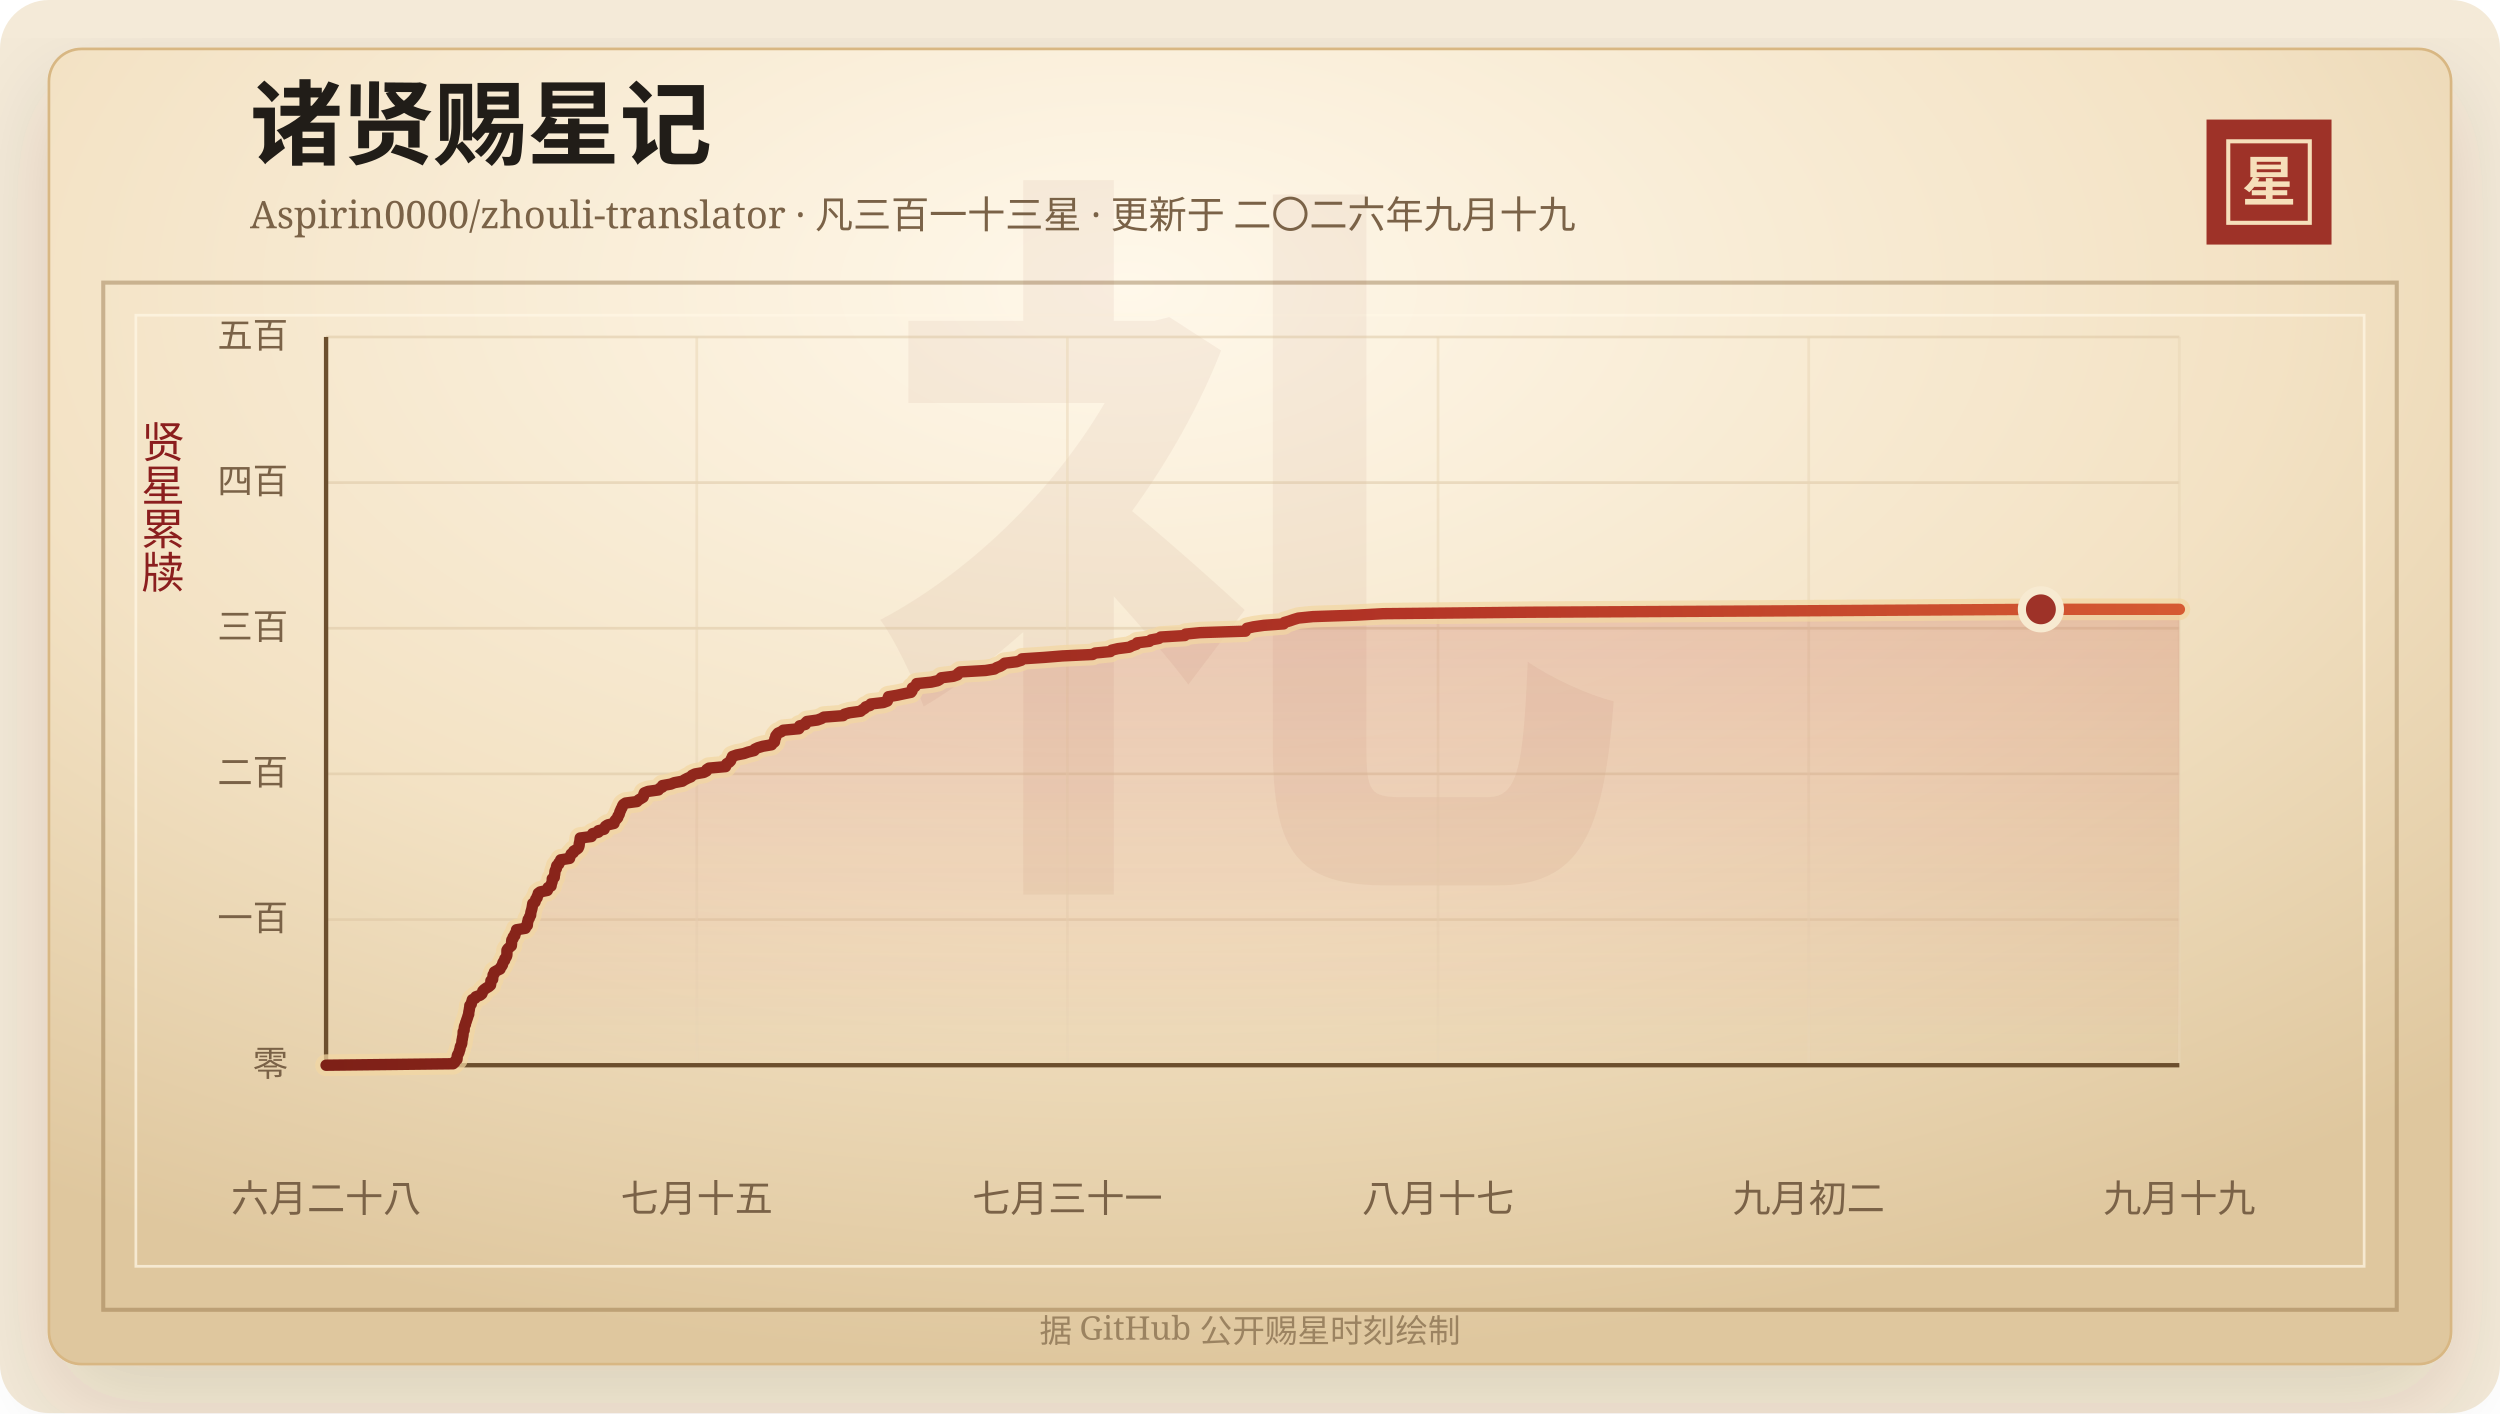
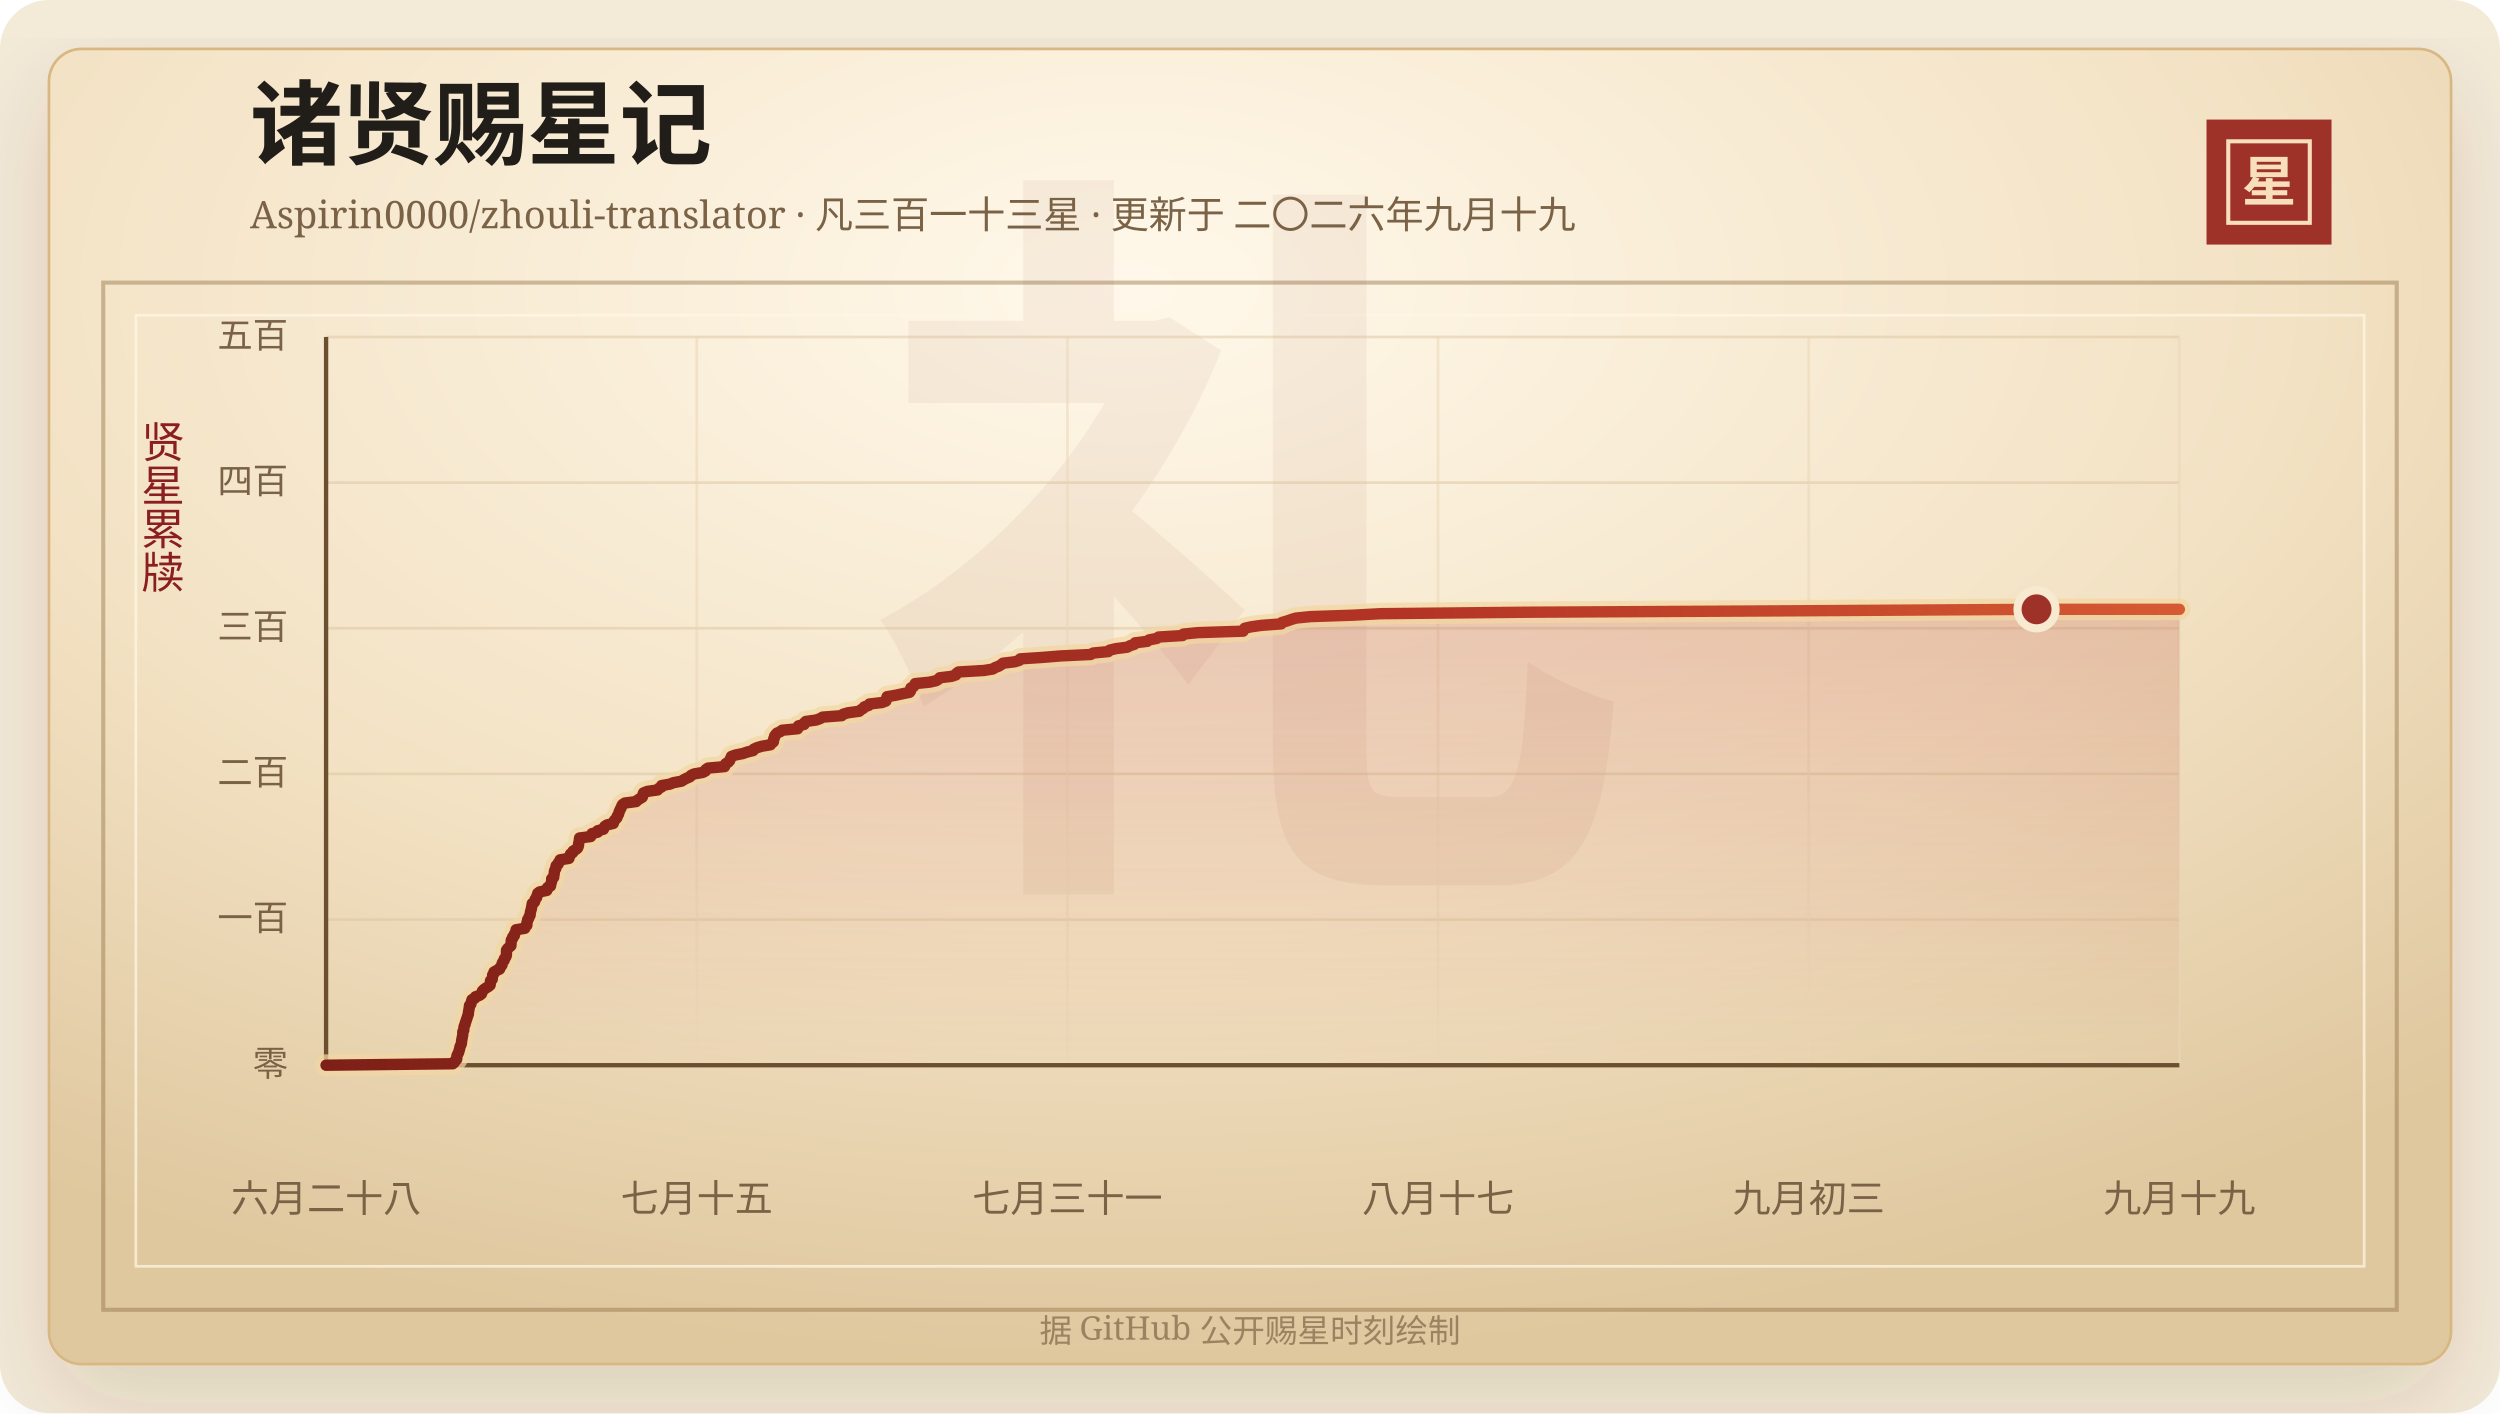
<svg xmlns="http://www.w3.org/2000/svg" width="920" height="520" viewBox="0 0 920 520" role="img" aria-labelledby="title desc">
  <defs>
    <linearGradient id="line" x1="0" x2="1" y1="0" y2="0">
      <stop offset="0%" stop-color="#7d2017" />
      <stop offset="58%" stop-color="#b33426" />
      <stop offset="100%" stop-color="#d65a32" />
    </linearGradient>
    <linearGradient id="area" x1="0" x2="0" y1="0" y2="1">
      <stop offset="0%" stop-color="#b33426" stop-opacity="0.2" />
      <stop offset="100%" stop-color="#b33426" stop-opacity="0" />
    </linearGradient>
    <radialGradient id="paper" cx="45%" cy="18%" r="82%">
      <stop offset="0%" stop-color="#fff8ea" />
      <stop offset="58%" stop-color="#f3e2c4" />
      <stop offset="100%" stop-color="#dfc79e" />
    </radialGradient>
    <filter id="shadow" x="-20%" y="-20%" width="140%" height="140%">
      <feDropShadow dx="0" dy="14" stdDeviation="18" flood-color="#3b2a20" flood-opacity="0.14" />
    </filter>
  </defs>
  <rect width="920" height="520" rx="18" fill="#f4ead8" />
  <rect x="18" y="18" width="884" height="484" rx="12" fill="url(#paper)" stroke="#d8b783" filter="url(#shadow)" />
  <rect x="38" y="104" width="844" height="378" fill="none" stroke="#8c6b3f" stroke-opacity="0.42" stroke-width="1.5" />
  <rect x="50" y="116" width="820" height="350" fill="none" stroke="#fff7e5" stroke-opacity="0.72" />
  <text x="460" y="304" text-anchor="middle" fill="#8c342a" fill-opacity="0.06" font-family="Songti SC, STSong, SimSun, serif" font-size="280" font-weight="700">礼</text>
  <text x="92" y="58" fill="#211d18" font-family="Songti SC, STSong, SimSun, serif" font-size="34" font-weight="700">诸贤赐星记</text>
  <text x="92" y="84" fill="#7a6247" font-family="Songti SC, STSong, SimSun, serif" font-size="14.0">Aspirin0000/zhouli-translator · 凡三百一十三星 · 更新于 二〇二六年九月十九</text>
  <rect x="812" y="44" width="46" height="46" fill="#9e3228" />
  <rect x="820" y="52" width="30" height="30" fill="none" stroke="#f6dfba" stroke-width="1.5" />
  <text x="835" y="74" text-anchor="middle" fill="#f6dfba" font-family="Songti SC, STSong, SimSun, serif" font-size="20" font-weight="700">星</text>
  <text x="60" y="166" text-anchor="middle" fill="#8b1e1e" font-family="Songti SC, STSong, SimSun, serif" font-size="16" writing-mode="vertical-rl">贤星累牍</text>
  <line x1="120" y1="392.00" x2="802" y2="392.00" stroke="#d9c29e" stroke-opacity="0.48" />
  <text x="106" y="396.00" text-anchor="end" fill="#7a6247" font-family="Songti SC, STSong, SimSun, serif" font-size="13">零</text>
  <line x1="120" y1="338.40" x2="802" y2="338.40" stroke="#d9c29e" stroke-opacity="0.48" />
  <text x="106" y="342.40" text-anchor="end" fill="#7a6247" font-family="Songti SC, STSong, SimSun, serif" font-size="13">一百</text>
  <line x1="120" y1="284.80" x2="802" y2="284.80" stroke="#d9c29e" stroke-opacity="0.48" />
  <text x="106" y="288.80" text-anchor="end" fill="#7a6247" font-family="Songti SC, STSong, SimSun, serif" font-size="13">二百</text>
  <line x1="120" y1="231.20" x2="802" y2="231.20" stroke="#d9c29e" stroke-opacity="0.48" />
  <text x="106" y="235.20" text-anchor="end" fill="#7a6247" font-family="Songti SC, STSong, SimSun, serif" font-size="13">三百</text>
  <line x1="120" y1="177.60" x2="802" y2="177.60" stroke="#d9c29e" stroke-opacity="0.48" />
  <text x="106" y="181.60" text-anchor="end" fill="#7a6247" font-family="Songti SC, STSong, SimSun, serif" font-size="13">四百</text>
  <line x1="120" y1="124.00" x2="802" y2="124.00" stroke="#d9c29e" stroke-opacity="0.48" />
  <text x="106" y="128.00" text-anchor="end" fill="#7a6247" font-family="Songti SC, STSong, SimSun, serif" font-size="13">五百</text>
  <line x1="120.00" y1="124" x2="120.00" y2="392" stroke="#ead6b7" stroke-opacity="0.54" />
  <text x="120.00" y="446" text-anchor="middle" fill="#7a6247" font-family="Songti SC, STSong, SimSun, serif" font-size="14">六月二十八</text>
  <line x1="256.40" y1="124" x2="256.40" y2="392" stroke="#ead6b7" stroke-opacity="0.54" />
  <text x="256.40" y="446" text-anchor="middle" fill="#7a6247" font-family="Songti SC, STSong, SimSun, serif" font-size="14">七月十五</text>
  <line x1="392.80" y1="124" x2="392.80" y2="392" stroke="#ead6b7" stroke-opacity="0.54" />
  <text x="392.80" y="446" text-anchor="middle" fill="#7a6247" font-family="Songti SC, STSong, SimSun, serif" font-size="14">七月三十一</text>
  <line x1="529.20" y1="124" x2="529.20" y2="392" stroke="#ead6b7" stroke-opacity="0.54" />
  <text x="529.20" y="446" text-anchor="middle" fill="#7a6247" font-family="Songti SC, STSong, SimSun, serif" font-size="14">八月十七</text>
  <line x1="665.60" y1="124" x2="665.60" y2="392" stroke="#ead6b7" stroke-opacity="0.54" />
-   <text x="665.60" y="446" text-anchor="middle" fill="#7a6247" font-family="Songti SC, STSong, SimSun, serif" font-size="14">九月初二</text>
+   <text x="665.60" y="446" text-anchor="middle" fill="#7a6247" font-family="Songti SC, STSong, SimSun, serif" font-size="14">九月初三</text>
  <line x1="802.00" y1="124" x2="802.00" y2="392" stroke="#ead6b7" stroke-opacity="0.54" />
  <text x="802.00" y="446" text-anchor="middle" fill="#7a6247" font-family="Songti SC, STSong, SimSun, serif" font-size="14">九月十九</text>
  <line x1="120" y1="392" x2="802" y2="392" stroke="#6c4f2e" stroke-width="1.6" />
  <line x1="120" y1="124" x2="120" y2="392" stroke="#6c4f2e" stroke-width="1.6" />
-   <polygon points="120.00,392.00 120.00,392.00 166.74,391.46 167.35,390.93 167.56,390.39 168.17,389.86 168.23,389.32 168.24,388.78 168.35,388.25 168.69,387.71 168.94,387.18 169.05,386.64 169.27,386.10 169.32,385.57 169.46,385.03 169.76,384.50 169.93,383.96 169.97,383.42 170.01,382.89 170.15,382.35 170.21,381.82 170.34,381.28 170.41,380.74 170.43,380.21 170.45,379.67 170.80,379.14 170.82,378.60 170.87,378.06 170.98,377.53 171.29,376.99 171.33,376.46 171.58,375.92 171.73,375.38 171.93,374.85 172.10,374.31 172.25,373.78 172.49,373.24 172.49,372.70 172.58,372.17 172.70,371.63 172.76,371.10 172.88,370.56 172.90,370.02 173.43,369.49 173.51,368.95 173.68,368.42 173.82,367.88 174.87,367.34 175.11,366.81 176.65,366.27 177.32,365.74 177.54,365.20 177.68,364.66 178.23,364.13 178.99,363.59 179.89,363.06 180.51,362.52 180.59,361.98 180.62,361.45 180.66,360.91 181.30,360.38 181.32,359.84 181.43,359.30 181.46,358.77 181.91,358.23 181.94,357.70 182.89,357.16 184.02,356.62 184.17,356.09 184.62,355.55 184.92,355.02 184.98,354.48 185.26,353.94 185.70,353.41 185.76,352.87 186.18,352.34 186.46,351.80 186.54,351.26 186.55,350.73 186.55,350.19 186.57,349.66 186.93,349.12 187.54,348.58 188.17,348.05 188.23,347.51 188.26,346.98 188.28,346.44 188.35,345.90 188.82,345.37 188.85,344.83 189.45,344.30 189.48,343.76 189.79,343.22 190.07,342.69 190.09,342.15 193.32,341.62 193.40,341.08 194.05,340.54 194.10,340.01 194.11,339.47 194.31,338.94 194.36,338.40 194.79,337.86 194.90,337.33 195.27,336.79 195.31,336.26 195.37,335.72 195.52,335.18 195.68,334.65 195.80,334.11 195.89,333.58 195.97,333.04 196.06,332.50 196.87,331.97 197.04,331.43 197.16,330.90 197.66,330.36 197.71,329.82 198.06,329.29 198.09,328.75 198.80,328.22 201.42,327.68 201.65,327.14 201.70,326.61 202.78,326.07 202.87,325.54 202.99,325.00 203.20,324.46 203.23,323.93 203.23,323.39 203.97,322.86 203.99,322.32 204.13,321.78 204.19,321.25 204.22,320.71 204.40,320.18 204.74,319.64 204.75,319.10 204.90,318.57 205.60,318.03 205.68,317.50 206.27,316.96 206.34,316.42 209.59,315.89 209.60,315.35 210.01,314.82 210.17,314.28 210.99,313.74 211.12,313.21 212.06,312.67 212.74,312.14 213.00,311.60 213.14,311.06 213.16,310.53 213.28,309.99 213.40,309.46 213.45,308.92 213.52,308.38 217.61,307.85 217.81,307.31 218.09,306.78 220.20,306.24 220.21,305.70 222.32,305.17 222.52,304.63 222.81,304.10 223.63,303.56 225.95,303.02 226.08,302.49 226.36,301.95 226.85,301.42 227.32,300.88 227.41,300.34 227.82,299.81 227.99,299.27 228.11,298.74 228.39,298.20 228.59,297.66 228.92,297.13 229.08,296.59 229.40,296.06 230.22,295.52 234.39,294.98 234.89,294.45 235.77,293.91 236.65,293.38 236.86,292.84 236.91,292.30 237.14,291.77 238.53,291.23 242.30,290.70 242.70,290.16 243.75,289.62 243.79,289.09 246.85,288.55 248.17,288.02 251.11,287.48 251.95,286.94 252.97,286.41 254.24,285.87 254.65,285.34 255.80,284.80 258.97,284.26 259.98,283.73 260.09,283.19 260.92,282.66 267.00,282.12 267.06,281.58 267.45,281.05 268.33,280.51 268.85,279.98 269.05,279.44 269.34,278.90 269.54,278.37 271.06,277.83 273.78,277.30 275.33,276.76 277.53,276.22 277.79,275.69 278.95,275.15 280.74,274.62 283.93,274.08 284.31,273.54 285.01,273.01 285.10,272.47 285.13,271.94 285.45,271.40 285.48,270.86 285.88,270.33 286.34,269.79 287.55,269.26 288.24,268.72 293.96,268.18 294.28,267.65 294.28,267.11 296.38,266.58 296.43,266.04 296.97,265.50 300.80,264.97 302.30,264.43 303.16,263.90 310.25,263.36 310.77,262.82 312.63,262.29 316.67,261.75 317.28,261.22 318.18,260.68 318.57,260.14 320.17,259.61 320.45,259.07 325.05,258.54 326.51,258.00 326.73,257.46 326.80,256.93 326.96,256.39 330.06,255.86 332.59,255.32 335.24,254.78 335.62,254.25 335.74,253.71 335.75,253.18 336.74,252.64 337.16,252.10 337.33,251.57 342.69,251.03 345.05,250.50 345.94,249.96 346.39,249.42 350.79,248.89 352.35,248.35 352.60,247.82 353.32,247.28 362.66,246.74 365.92,246.21 366.80,245.67 368.19,245.14 369.06,244.60 369.71,244.06 374.12,243.53 375.80,242.99 376.10,242.46 384.36,241.92 390.97,241.38 402.07,240.85 403.04,240.31 408.60,239.78 409.13,239.24 411.41,238.70 415.59,238.17 416.58,237.63 418.19,237.10 418.48,236.56 422.95,236.02 423.58,235.49 426.46,234.95 427.15,234.42 436.00,233.88 436.29,233.34 441.68,232.81 458.31,232.27 458.57,231.74 458.91,231.20 461.32,230.66 465.07,230.13 472.36,229.59 472.65,229.06 474.52,228.52 476.06,227.98 477.82,227.45 483.17,226.91 499.04,226.38 508.98,225.84 562.91,225.30 662.35,224.77 751.05,224.23 802.00,224.23 802.00,392.00" fill="url(#area)" />
-   <polyline points="120.00,392.00 166.74,391.46 167.35,390.93 167.56,390.39 168.17,389.86 168.23,389.32 168.24,388.78 168.35,388.25 168.69,387.71 168.94,387.18 169.05,386.64 169.27,386.10 169.32,385.57 169.46,385.03 169.76,384.50 169.93,383.96 169.97,383.42 170.01,382.89 170.15,382.35 170.21,381.82 170.34,381.28 170.41,380.74 170.43,380.21 170.45,379.67 170.80,379.14 170.82,378.60 170.87,378.06 170.98,377.53 171.29,376.99 171.33,376.46 171.58,375.92 171.73,375.38 171.93,374.85 172.10,374.31 172.25,373.78 172.49,373.24 172.49,372.70 172.58,372.17 172.70,371.63 172.76,371.10 172.88,370.56 172.90,370.02 173.43,369.49 173.51,368.95 173.68,368.42 173.82,367.88 174.87,367.34 175.11,366.81 176.65,366.27 177.32,365.74 177.54,365.20 177.68,364.66 178.23,364.13 178.99,363.59 179.89,363.06 180.51,362.52 180.59,361.98 180.62,361.45 180.66,360.91 181.30,360.38 181.32,359.84 181.43,359.30 181.46,358.77 181.91,358.23 181.94,357.70 182.89,357.16 184.02,356.62 184.17,356.09 184.62,355.55 184.92,355.02 184.98,354.48 185.26,353.94 185.70,353.41 185.76,352.87 186.18,352.34 186.46,351.80 186.54,351.26 186.55,350.73 186.55,350.19 186.57,349.66 186.93,349.12 187.54,348.58 188.17,348.05 188.23,347.51 188.26,346.98 188.28,346.44 188.35,345.90 188.82,345.37 188.85,344.83 189.45,344.30 189.48,343.76 189.79,343.22 190.07,342.69 190.09,342.15 193.32,341.62 193.40,341.08 194.05,340.54 194.10,340.01 194.11,339.47 194.31,338.94 194.36,338.40 194.79,337.86 194.90,337.33 195.27,336.79 195.31,336.26 195.37,335.72 195.52,335.18 195.68,334.65 195.80,334.11 195.89,333.58 195.97,333.04 196.06,332.50 196.87,331.97 197.04,331.43 197.16,330.90 197.66,330.36 197.71,329.82 198.06,329.29 198.09,328.75 198.80,328.22 201.42,327.68 201.65,327.14 201.70,326.61 202.78,326.07 202.87,325.54 202.99,325.00 203.20,324.46 203.23,323.93 203.23,323.39 203.97,322.86 203.99,322.32 204.13,321.78 204.19,321.25 204.22,320.71 204.40,320.18 204.74,319.64 204.75,319.10 204.90,318.57 205.60,318.03 205.68,317.50 206.27,316.96 206.34,316.42 209.59,315.89 209.60,315.35 210.01,314.82 210.17,314.28 210.99,313.74 211.12,313.21 212.06,312.67 212.74,312.14 213.00,311.60 213.14,311.06 213.16,310.53 213.28,309.99 213.40,309.46 213.45,308.92 213.52,308.38 217.61,307.85 217.81,307.31 218.09,306.78 220.20,306.24 220.21,305.70 222.32,305.17 222.52,304.63 222.81,304.10 223.63,303.56 225.95,303.02 226.08,302.49 226.36,301.95 226.85,301.42 227.32,300.88 227.41,300.34 227.82,299.81 227.99,299.27 228.11,298.74 228.39,298.20 228.59,297.66 228.92,297.13 229.08,296.59 229.40,296.06 230.22,295.52 234.39,294.98 234.89,294.45 235.77,293.91 236.65,293.38 236.86,292.84 236.91,292.30 237.14,291.77 238.53,291.23 242.30,290.70 242.70,290.16 243.75,289.62 243.79,289.09 246.85,288.55 248.17,288.02 251.11,287.48 251.95,286.94 252.97,286.41 254.24,285.87 254.65,285.34 255.80,284.80 258.97,284.26 259.98,283.73 260.09,283.19 260.92,282.66 267.00,282.12 267.06,281.58 267.45,281.05 268.33,280.51 268.85,279.98 269.05,279.44 269.34,278.90 269.54,278.37 271.06,277.83 273.78,277.30 275.33,276.76 277.53,276.22 277.79,275.69 278.95,275.15 280.74,274.62 283.93,274.08 284.31,273.54 285.01,273.01 285.10,272.47 285.13,271.94 285.45,271.40 285.48,270.86 285.88,270.33 286.34,269.79 287.55,269.26 288.24,268.72 293.96,268.18 294.28,267.65 294.28,267.11 296.38,266.58 296.43,266.04 296.97,265.50 300.80,264.97 302.30,264.43 303.16,263.90 310.25,263.36 310.77,262.82 312.63,262.29 316.67,261.75 317.28,261.22 318.18,260.68 318.57,260.14 320.17,259.61 320.45,259.07 325.05,258.54 326.51,258.00 326.73,257.46 326.80,256.93 326.96,256.39 330.06,255.86 332.59,255.32 335.24,254.78 335.62,254.25 335.74,253.71 335.75,253.18 336.74,252.64 337.16,252.10 337.33,251.57 342.69,251.03 345.05,250.50 345.94,249.96 346.39,249.42 350.79,248.89 352.35,248.35 352.60,247.82 353.32,247.28 362.66,246.74 365.92,246.21 366.80,245.67 368.19,245.14 369.06,244.60 369.71,244.06 374.12,243.53 375.80,242.99 376.10,242.46 384.36,241.92 390.97,241.38 402.07,240.85 403.04,240.31 408.60,239.78 409.13,239.24 411.41,238.70 415.59,238.17 416.58,237.63 418.19,237.10 418.48,236.56 422.95,236.02 423.58,235.49 426.46,234.95 427.15,234.42 436.00,233.88 436.29,233.34 441.68,232.81 458.31,232.27 458.57,231.74 458.91,231.20 461.32,230.66 465.07,230.13 472.36,229.59 472.65,229.06 474.52,228.52 476.06,227.98 477.82,227.45 483.17,226.91 499.04,226.38 508.98,225.84 562.91,225.30 662.35,224.77 751.05,224.23 802.00,224.23" fill="none" stroke="#f3d7a2" stroke-width="8" stroke-linecap="round" stroke-linejoin="round" opacity="0.72" />
-   <polyline points="120.00,392.00 166.74,391.46 167.35,390.93 167.56,390.39 168.17,389.86 168.23,389.32 168.24,388.78 168.35,388.25 168.69,387.71 168.94,387.18 169.05,386.64 169.27,386.10 169.32,385.57 169.46,385.03 169.76,384.50 169.93,383.96 169.97,383.42 170.01,382.89 170.15,382.35 170.21,381.82 170.34,381.28 170.41,380.74 170.43,380.21 170.45,379.67 170.80,379.14 170.82,378.60 170.87,378.06 170.98,377.53 171.29,376.99 171.33,376.46 171.58,375.92 171.73,375.38 171.93,374.85 172.10,374.31 172.25,373.78 172.49,373.24 172.49,372.70 172.58,372.17 172.70,371.63 172.76,371.10 172.88,370.56 172.90,370.02 173.43,369.49 173.51,368.95 173.68,368.42 173.82,367.88 174.87,367.34 175.11,366.81 176.65,366.27 177.32,365.74 177.54,365.20 177.68,364.66 178.23,364.13 178.99,363.59 179.89,363.06 180.51,362.52 180.59,361.98 180.62,361.45 180.66,360.91 181.30,360.38 181.32,359.84 181.43,359.30 181.46,358.77 181.91,358.23 181.94,357.70 182.89,357.16 184.02,356.62 184.17,356.09 184.62,355.55 184.92,355.02 184.98,354.48 185.26,353.94 185.70,353.41 185.76,352.87 186.18,352.34 186.46,351.80 186.54,351.26 186.55,350.73 186.55,350.19 186.57,349.66 186.93,349.12 187.54,348.58 188.17,348.05 188.23,347.51 188.26,346.98 188.28,346.44 188.35,345.90 188.82,345.37 188.85,344.83 189.45,344.30 189.48,343.76 189.79,343.22 190.07,342.69 190.09,342.15 193.32,341.62 193.40,341.08 194.05,340.54 194.10,340.01 194.11,339.47 194.31,338.94 194.36,338.40 194.79,337.86 194.90,337.33 195.27,336.79 195.31,336.26 195.37,335.72 195.52,335.18 195.68,334.65 195.80,334.11 195.89,333.58 195.97,333.04 196.06,332.50 196.87,331.97 197.04,331.43 197.16,330.90 197.66,330.36 197.71,329.82 198.06,329.29 198.09,328.75 198.80,328.22 201.42,327.68 201.65,327.14 201.70,326.61 202.78,326.07 202.87,325.54 202.99,325.00 203.20,324.46 203.23,323.93 203.23,323.39 203.97,322.86 203.99,322.32 204.13,321.78 204.19,321.25 204.22,320.71 204.40,320.18 204.74,319.64 204.75,319.10 204.90,318.57 205.60,318.03 205.68,317.50 206.27,316.96 206.34,316.42 209.59,315.89 209.60,315.35 210.01,314.82 210.17,314.28 210.99,313.74 211.12,313.21 212.06,312.67 212.74,312.14 213.00,311.60 213.14,311.06 213.16,310.53 213.28,309.99 213.40,309.46 213.45,308.92 213.52,308.38 217.61,307.85 217.81,307.31 218.09,306.78 220.20,306.24 220.21,305.70 222.32,305.17 222.52,304.63 222.81,304.10 223.63,303.56 225.95,303.02 226.08,302.49 226.36,301.95 226.85,301.42 227.32,300.88 227.41,300.34 227.82,299.81 227.99,299.27 228.11,298.74 228.39,298.20 228.59,297.66 228.92,297.13 229.08,296.59 229.40,296.06 230.22,295.52 234.39,294.98 234.89,294.45 235.77,293.91 236.65,293.38 236.86,292.84 236.91,292.30 237.14,291.77 238.53,291.23 242.30,290.70 242.70,290.16 243.75,289.62 243.79,289.09 246.85,288.55 248.17,288.02 251.11,287.48 251.95,286.94 252.97,286.41 254.24,285.87 254.65,285.34 255.80,284.80 258.97,284.26 259.98,283.73 260.09,283.19 260.92,282.66 267.00,282.12 267.06,281.58 267.45,281.05 268.33,280.51 268.85,279.98 269.05,279.44 269.34,278.90 269.54,278.37 271.06,277.83 273.78,277.30 275.33,276.76 277.53,276.22 277.79,275.69 278.95,275.15 280.74,274.62 283.93,274.08 284.31,273.54 285.01,273.01 285.10,272.47 285.13,271.94 285.45,271.40 285.48,270.86 285.88,270.33 286.34,269.79 287.55,269.26 288.24,268.72 293.96,268.18 294.28,267.65 294.28,267.11 296.38,266.58 296.43,266.04 296.97,265.50 300.80,264.97 302.30,264.43 303.16,263.90 310.25,263.36 310.77,262.82 312.63,262.29 316.67,261.75 317.28,261.22 318.18,260.68 318.57,260.14 320.17,259.61 320.45,259.07 325.05,258.54 326.51,258.00 326.73,257.46 326.80,256.93 326.96,256.39 330.06,255.86 332.59,255.32 335.24,254.78 335.62,254.25 335.74,253.71 335.75,253.18 336.74,252.64 337.16,252.10 337.33,251.57 342.69,251.03 345.05,250.50 345.94,249.96 346.39,249.42 350.79,248.89 352.35,248.35 352.60,247.82 353.32,247.28 362.66,246.74 365.92,246.21 366.80,245.67 368.19,245.14 369.06,244.60 369.71,244.06 374.12,243.53 375.80,242.99 376.10,242.46 384.36,241.92 390.97,241.38 402.07,240.85 403.04,240.31 408.60,239.78 409.13,239.24 411.41,238.70 415.59,238.17 416.58,237.63 418.19,237.10 418.48,236.56 422.95,236.02 423.58,235.49 426.46,234.95 427.15,234.42 436.00,233.88 436.29,233.34 441.68,232.81 458.31,232.27 458.57,231.74 458.91,231.20 461.32,230.66 465.07,230.13 472.36,229.59 472.65,229.06 474.52,228.52 476.06,227.98 477.82,227.45 483.17,226.91 499.04,226.38 508.98,225.84 562.91,225.30 662.35,224.77 751.05,224.23 802.00,224.23" fill="none" stroke="url(#line)" stroke-width="4.2" stroke-linecap="round" stroke-linejoin="round" />
-   <circle cx="751.05" cy="224.23" r="7" fill="#9e3228" stroke="#f7ead1" stroke-width="3" />
+   <polygon points="120.00,392.00 120.00,392.00 166.63,391.46 167.23,390.93 167.44,390.39 168.05,389.86 168.11,389.32 168.12,388.78 168.23,388.25 168.57,387.71 168.82,387.18 168.92,386.64 169.14,386.10 169.20,385.57 169.33,385.03 169.64,384.50 169.80,383.96 169.84,383.42 169.89,382.89 170.03,382.35 170.09,381.82 170.21,381.28 170.29,380.74 170.30,380.21 170.32,379.67 170.67,379.14 170.69,378.60 170.74,378.06 170.86,377.53 171.16,376.99 171.20,376.46 171.45,375.92 171.60,375.38 171.80,374.85 171.97,374.31 172.12,373.78 172.36,373.24 172.36,372.70 172.45,372.17 172.56,371.63 172.63,371.10 172.75,370.56 172.77,370.02 173.30,369.49 173.37,368.95 173.54,368.42 173.69,367.88 174.74,367.34 174.97,366.81 176.51,366.27 177.18,365.74 177.39,365.20 177.54,364.66 178.08,364.13 178.84,363.59 179.73,363.06 180.36,362.52 180.43,361.98 180.46,361.45 180.50,360.91 181.14,360.38 181.17,359.84 181.28,359.30 181.30,358.77 181.76,358.23 181.78,357.70 182.73,357.16 183.86,356.62 184.01,356.09 184.45,355.55 184.76,355.02 184.81,354.48 185.09,353.94 185.53,353.41 185.59,352.87 186.01,352.34 186.29,351.80 186.37,351.26 186.38,350.73 186.38,350.19 186.40,349.66 186.77,349.12 187.37,348.58 188.00,348.05 188.06,347.51 188.09,346.98 188.11,346.44 188.17,345.90 188.65,345.37 188.67,344.83 189.28,344.30 189.31,343.76 189.61,343.22 189.89,342.69 189.91,342.15 193.13,341.62 193.21,341.08 193.87,340.54 193.91,340.01 193.92,339.47 194.12,338.94 194.18,338.40 194.60,337.86 194.71,337.33 195.08,336.79 195.12,336.26 195.18,335.72 195.32,335.18 195.49,334.65 195.60,334.11 195.70,333.58 195.78,333.04 195.87,332.50 196.68,331.97 196.84,331.43 196.97,330.90 197.46,330.36 197.52,329.82 197.86,329.29 197.89,328.75 198.60,328.22 201.22,327.68 201.45,327.14 201.50,326.61 202.58,326.07 202.66,325.54 202.78,325.00 202.99,324.46 203.02,323.93 203.02,323.39 203.76,322.86 203.78,322.32 203.92,321.78 203.97,321.25 204.01,320.71 204.19,320.18 204.53,319.64 204.54,319.10 204.68,318.57 205.38,318.03 205.47,317.50 206.05,316.96 206.12,316.42 209.37,315.89 209.37,315.35 209.79,314.82 209.94,314.28 210.76,313.74 210.89,313.21 211.82,312.67 212.50,312.14 212.76,311.60 212.90,311.06 212.92,310.53 213.04,309.99 213.16,309.46 213.21,308.92 213.28,308.38 217.37,307.85 217.56,307.31 217.84,306.78 219.94,306.24 219.96,305.70 222.06,305.17 222.26,304.63 222.55,304.10 223.37,303.56 225.69,303.02 225.81,302.49 226.09,301.95 226.58,301.42 227.05,300.88 227.14,300.34 227.54,299.81 227.72,299.27 227.84,298.74 228.12,298.20 228.32,297.66 228.65,297.13 228.81,296.59 229.12,296.06 229.94,295.52 234.10,294.98 234.60,294.45 235.47,293.91 236.35,293.38 236.56,292.84 236.61,292.30 236.85,291.77 238.23,291.23 241.99,290.70 242.39,290.16 243.43,289.62 243.47,289.09 246.53,288.55 247.84,288.02 250.78,287.48 251.61,286.94 252.64,286.41 253.90,285.87 254.31,285.34 255.46,284.80 258.62,284.26 259.62,283.73 259.74,283.19 260.56,282.66 266.63,282.12 266.69,281.58 267.07,281.05 267.96,280.51 268.47,279.98 268.67,279.44 268.97,278.90 269.17,278.37 270.68,277.83 273.39,277.30 274.94,276.76 277.14,276.22 277.39,275.69 278.55,275.15 280.33,274.62 283.52,274.08 283.90,273.54 284.59,273.01 284.68,272.47 284.71,271.94 285.03,271.40 285.06,270.86 285.46,270.33 285.92,269.79 287.13,269.26 287.82,268.72 293.52,268.18 293.84,267.65 293.84,267.11 295.93,266.58 295.98,266.04 296.52,265.50 300.34,264.97 301.84,264.43 302.70,263.90 309.77,263.36 310.29,262.82 312.14,262.29 316.18,261.75 316.78,261.22 317.68,260.68 318.07,260.14 319.66,259.61 319.94,259.07 324.53,258.54 325.99,258.00 326.21,257.46 326.28,256.93 326.44,256.39 329.52,255.86 332.05,255.32 334.70,254.78 335.08,254.25 335.19,253.71 335.20,253.18 336.19,252.64 336.61,252.10 336.78,251.57 342.12,251.03 344.49,250.50 345.37,249.96 345.82,249.42 350.20,248.89 351.76,248.35 352.02,247.82 352.73,247.28 362.04,246.74 365.30,246.21 366.18,245.67 367.57,245.14 368.43,244.60 369.08,244.06 373.47,243.53 375.16,242.99 375.46,242.46 383.69,241.92 390.29,241.38 401.35,240.85 402.32,240.31 407.87,239.78 408.40,239.24 410.67,238.70 414.84,238.17 415.83,237.63 417.44,237.10 417.72,236.56 422.19,236.02 422.82,235.49 425.68,234.95 426.37,234.42 435.20,233.88 435.49,233.34 440.87,232.81 457.46,232.27 457.71,231.74 458.06,231.20 460.45,230.66 464.20,230.13 471.47,229.59 471.75,229.06 473.62,228.52 475.16,227.98 476.92,227.45 482.26,226.91 498.08,226.38 508.00,225.84 561.79,225.30 660.97,224.77 749.45,224.23 802.00,224.23 802.00,392.00" fill="url(#area)" />
+   <polyline points="120.00,392.00 166.63,391.46 167.23,390.93 167.44,390.39 168.05,389.86 168.11,389.32 168.12,388.78 168.23,388.25 168.57,387.71 168.82,387.18 168.92,386.64 169.14,386.10 169.20,385.57 169.33,385.03 169.64,384.50 169.80,383.96 169.84,383.42 169.89,382.89 170.03,382.35 170.09,381.82 170.21,381.28 170.29,380.74 170.30,380.21 170.32,379.67 170.67,379.14 170.69,378.60 170.74,378.06 170.86,377.53 171.16,376.99 171.20,376.46 171.45,375.92 171.60,375.38 171.80,374.85 171.97,374.31 172.12,373.78 172.36,373.24 172.36,372.70 172.45,372.17 172.56,371.63 172.63,371.10 172.75,370.56 172.77,370.02 173.30,369.49 173.37,368.95 173.54,368.42 173.69,367.88 174.74,367.34 174.97,366.81 176.51,366.27 177.18,365.74 177.39,365.20 177.54,364.66 178.08,364.13 178.84,363.59 179.73,363.06 180.36,362.52 180.43,361.98 180.46,361.45 180.50,360.91 181.14,360.38 181.17,359.84 181.28,359.30 181.30,358.77 181.76,358.23 181.78,357.70 182.73,357.16 183.86,356.62 184.01,356.09 184.45,355.55 184.76,355.02 184.81,354.48 185.09,353.94 185.53,353.41 185.59,352.87 186.01,352.34 186.29,351.80 186.37,351.26 186.38,350.73 186.38,350.19 186.40,349.66 186.77,349.12 187.37,348.58 188.00,348.05 188.06,347.51 188.09,346.98 188.11,346.44 188.17,345.90 188.65,345.37 188.67,344.83 189.28,344.30 189.31,343.76 189.61,343.22 189.89,342.69 189.91,342.15 193.13,341.62 193.21,341.08 193.87,340.54 193.91,340.01 193.92,339.47 194.12,338.94 194.18,338.40 194.60,337.86 194.71,337.33 195.08,336.79 195.12,336.26 195.18,335.72 195.32,335.18 195.49,334.65 195.60,334.11 195.70,333.58 195.78,333.04 195.87,332.50 196.68,331.97 196.84,331.43 196.97,330.90 197.46,330.36 197.52,329.82 197.86,329.29 197.89,328.75 198.60,328.22 201.22,327.68 201.45,327.14 201.50,326.61 202.58,326.07 202.66,325.54 202.78,325.00 202.99,324.46 203.02,323.93 203.02,323.39 203.76,322.86 203.78,322.32 203.92,321.78 203.97,321.25 204.01,320.71 204.19,320.18 204.53,319.64 204.54,319.10 204.68,318.57 205.38,318.03 205.47,317.50 206.05,316.96 206.12,316.42 209.37,315.89 209.37,315.35 209.79,314.82 209.94,314.28 210.76,313.74 210.89,313.21 211.82,312.67 212.50,312.14 212.76,311.60 212.90,311.06 212.92,310.53 213.04,309.99 213.16,309.46 213.21,308.92 213.28,308.38 217.37,307.85 217.56,307.31 217.84,306.78 219.94,306.24 219.96,305.70 222.06,305.17 222.26,304.63 222.55,304.10 223.37,303.56 225.69,303.02 225.81,302.49 226.09,301.95 226.58,301.42 227.05,300.88 227.14,300.34 227.54,299.81 227.72,299.27 227.84,298.74 228.12,298.20 228.32,297.66 228.65,297.13 228.81,296.59 229.12,296.06 229.94,295.52 234.10,294.98 234.60,294.45 235.47,293.91 236.35,293.38 236.56,292.84 236.61,292.30 236.85,291.77 238.23,291.23 241.99,290.70 242.39,290.16 243.43,289.62 243.47,289.09 246.53,288.55 247.84,288.02 250.78,287.48 251.61,286.94 252.64,286.41 253.90,285.87 254.31,285.34 255.46,284.80 258.62,284.26 259.62,283.73 259.74,283.19 260.56,282.66 266.63,282.12 266.69,281.58 267.07,281.05 267.96,280.51 268.47,279.98 268.67,279.44 268.97,278.90 269.17,278.37 270.68,277.83 273.39,277.30 274.94,276.76 277.14,276.22 277.39,275.69 278.55,275.15 280.33,274.62 283.52,274.08 283.90,273.54 284.59,273.01 284.68,272.47 284.71,271.94 285.03,271.40 285.06,270.86 285.46,270.33 285.92,269.79 287.13,269.26 287.82,268.72 293.52,268.18 293.84,267.65 293.84,267.11 295.93,266.58 295.98,266.04 296.52,265.50 300.34,264.97 301.84,264.43 302.70,263.90 309.77,263.36 310.29,262.82 312.14,262.29 316.18,261.75 316.78,261.22 317.68,260.68 318.07,260.14 319.66,259.61 319.94,259.07 324.53,258.54 325.99,258.00 326.21,257.46 326.28,256.93 326.44,256.39 329.52,255.86 332.05,255.32 334.70,254.78 335.08,254.25 335.19,253.71 335.20,253.18 336.19,252.64 336.61,252.10 336.78,251.57 342.12,251.03 344.49,250.50 345.37,249.96 345.82,249.42 350.20,248.89 351.76,248.35 352.02,247.82 352.73,247.28 362.04,246.74 365.30,246.21 366.18,245.67 367.57,245.14 368.43,244.60 369.08,244.06 373.47,243.53 375.16,242.99 375.46,242.46 383.69,241.92 390.29,241.38 401.35,240.85 402.32,240.31 407.87,239.78 408.40,239.24 410.67,238.70 414.84,238.17 415.83,237.63 417.44,237.10 417.72,236.56 422.19,236.02 422.82,235.49 425.68,234.95 426.37,234.42 435.20,233.88 435.49,233.34 440.87,232.81 457.46,232.27 457.71,231.74 458.06,231.20 460.45,230.66 464.20,230.13 471.47,229.59 471.75,229.06 473.62,228.52 475.16,227.98 476.92,227.45 482.26,226.91 498.08,226.38 508.00,225.84 561.79,225.30 660.97,224.77 749.45,224.23 802.00,224.23" fill="none" stroke="#f3d7a2" stroke-width="8" stroke-linecap="round" stroke-linejoin="round" opacity="0.72" />
+   <polyline points="120.00,392.00 166.63,391.46 167.23,390.93 167.44,390.39 168.05,389.86 168.11,389.32 168.12,388.78 168.23,388.25 168.57,387.71 168.82,387.18 168.92,386.64 169.14,386.10 169.20,385.57 169.33,385.03 169.64,384.50 169.80,383.96 169.84,383.42 169.89,382.89 170.03,382.35 170.09,381.82 170.21,381.28 170.29,380.74 170.30,380.21 170.32,379.67 170.67,379.14 170.69,378.60 170.74,378.06 170.86,377.53 171.16,376.99 171.20,376.46 171.45,375.92 171.60,375.38 171.80,374.85 171.97,374.31 172.12,373.78 172.36,373.24 172.36,372.70 172.45,372.17 172.56,371.63 172.63,371.10 172.75,370.56 172.77,370.02 173.30,369.49 173.37,368.95 173.54,368.42 173.69,367.88 174.74,367.34 174.97,366.81 176.51,366.27 177.18,365.74 177.39,365.20 177.54,364.66 178.08,364.13 178.84,363.59 179.73,363.06 180.36,362.52 180.43,361.98 180.46,361.45 180.50,360.91 181.14,360.38 181.17,359.84 181.28,359.30 181.30,358.77 181.76,358.23 181.78,357.70 182.73,357.16 183.86,356.62 184.01,356.09 184.45,355.55 184.76,355.02 184.81,354.48 185.09,353.94 185.53,353.41 185.59,352.87 186.01,352.34 186.29,351.80 186.37,351.26 186.38,350.73 186.38,350.19 186.40,349.66 186.77,349.12 187.37,348.58 188.00,348.05 188.06,347.51 188.09,346.98 188.11,346.44 188.17,345.90 188.65,345.37 188.67,344.83 189.28,344.30 189.31,343.76 189.61,343.22 189.89,342.69 189.91,342.15 193.13,341.62 193.21,341.08 193.87,340.54 193.91,340.01 193.92,339.47 194.12,338.94 194.18,338.40 194.60,337.86 194.71,337.33 195.08,336.79 195.12,336.26 195.18,335.72 195.32,335.18 195.49,334.65 195.60,334.11 195.70,333.58 195.78,333.04 195.87,332.50 196.68,331.97 196.84,331.43 196.97,330.90 197.46,330.36 197.52,329.82 197.86,329.29 197.89,328.75 198.60,328.22 201.22,327.68 201.45,327.14 201.50,326.61 202.58,326.07 202.66,325.54 202.78,325.00 202.99,324.46 203.02,323.93 203.02,323.39 203.76,322.86 203.78,322.32 203.92,321.78 203.97,321.25 204.01,320.71 204.19,320.18 204.53,319.64 204.54,319.10 204.68,318.57 205.38,318.03 205.47,317.50 206.05,316.96 206.12,316.42 209.37,315.89 209.37,315.35 209.79,314.82 209.94,314.28 210.76,313.74 210.89,313.21 211.82,312.67 212.50,312.14 212.76,311.60 212.90,311.06 212.92,310.53 213.04,309.99 213.16,309.46 213.21,308.92 213.28,308.38 217.37,307.85 217.56,307.31 217.84,306.78 219.94,306.24 219.96,305.70 222.06,305.17 222.26,304.63 222.55,304.10 223.37,303.56 225.69,303.02 225.81,302.49 226.09,301.95 226.58,301.42 227.05,300.88 227.14,300.34 227.54,299.81 227.72,299.27 227.84,298.74 228.12,298.20 228.32,297.66 228.65,297.13 228.81,296.59 229.12,296.06 229.94,295.52 234.10,294.98 234.60,294.45 235.47,293.91 236.35,293.38 236.56,292.84 236.61,292.30 236.85,291.77 238.23,291.23 241.99,290.70 242.39,290.16 243.43,289.62 243.47,289.09 246.53,288.55 247.84,288.02 250.78,287.48 251.61,286.94 252.64,286.41 253.90,285.87 254.31,285.34 255.46,284.80 258.62,284.26 259.62,283.73 259.74,283.19 260.56,282.66 266.63,282.12 266.69,281.58 267.07,281.05 267.96,280.51 268.47,279.98 268.67,279.44 268.97,278.90 269.17,278.37 270.68,277.83 273.39,277.30 274.94,276.76 277.14,276.22 277.39,275.69 278.55,275.15 280.33,274.62 283.52,274.08 283.90,273.54 284.59,273.01 284.68,272.47 284.71,271.94 285.03,271.40 285.06,270.86 285.46,270.33 285.92,269.79 287.13,269.26 287.82,268.72 293.52,268.18 293.84,267.65 293.84,267.11 295.93,266.58 295.98,266.04 296.52,265.50 300.34,264.97 301.84,264.43 302.70,263.90 309.77,263.36 310.29,262.82 312.14,262.29 316.18,261.75 316.78,261.22 317.68,260.68 318.07,260.14 319.66,259.61 319.94,259.07 324.53,258.54 325.99,258.00 326.21,257.46 326.28,256.93 326.44,256.39 329.52,255.86 332.05,255.32 334.70,254.78 335.08,254.25 335.19,253.71 335.20,253.18 336.19,252.64 336.61,252.10 336.78,251.57 342.12,251.03 344.49,250.50 345.37,249.96 345.82,249.42 350.20,248.89 351.76,248.35 352.02,247.82 352.73,247.28 362.04,246.74 365.30,246.21 366.18,245.67 367.57,245.14 368.43,244.60 369.08,244.06 373.47,243.53 375.16,242.99 375.46,242.46 383.69,241.92 390.29,241.38 401.35,240.85 402.32,240.31 407.87,239.78 408.40,239.24 410.67,238.70 414.84,238.17 415.83,237.63 417.44,237.10 417.72,236.56 422.19,236.02 422.82,235.49 425.68,234.95 426.37,234.42 435.20,233.88 435.49,233.34 440.87,232.81 457.46,232.27 457.71,231.74 458.06,231.20 460.45,230.66 464.20,230.13 471.47,229.59 471.75,229.06 473.62,228.52 475.16,227.98 476.92,227.45 482.26,226.91 498.08,226.38 508.00,225.84 561.79,225.30 660.97,224.77 749.45,224.23 802.00,224.23" fill="none" stroke="url(#line)" stroke-width="4.2" stroke-linecap="round" stroke-linejoin="round" />
+   <circle cx="749.45" cy="224.23" r="7" fill="#9e3228" stroke="#f7ead1" stroke-width="3" />
  <text x="460" y="494" text-anchor="middle" fill="#9b8361" font-family="Songti SC, STSong, SimSun, serif" font-size="12">据 GitHub 公开赐星时刻绘制</text>
</svg>
